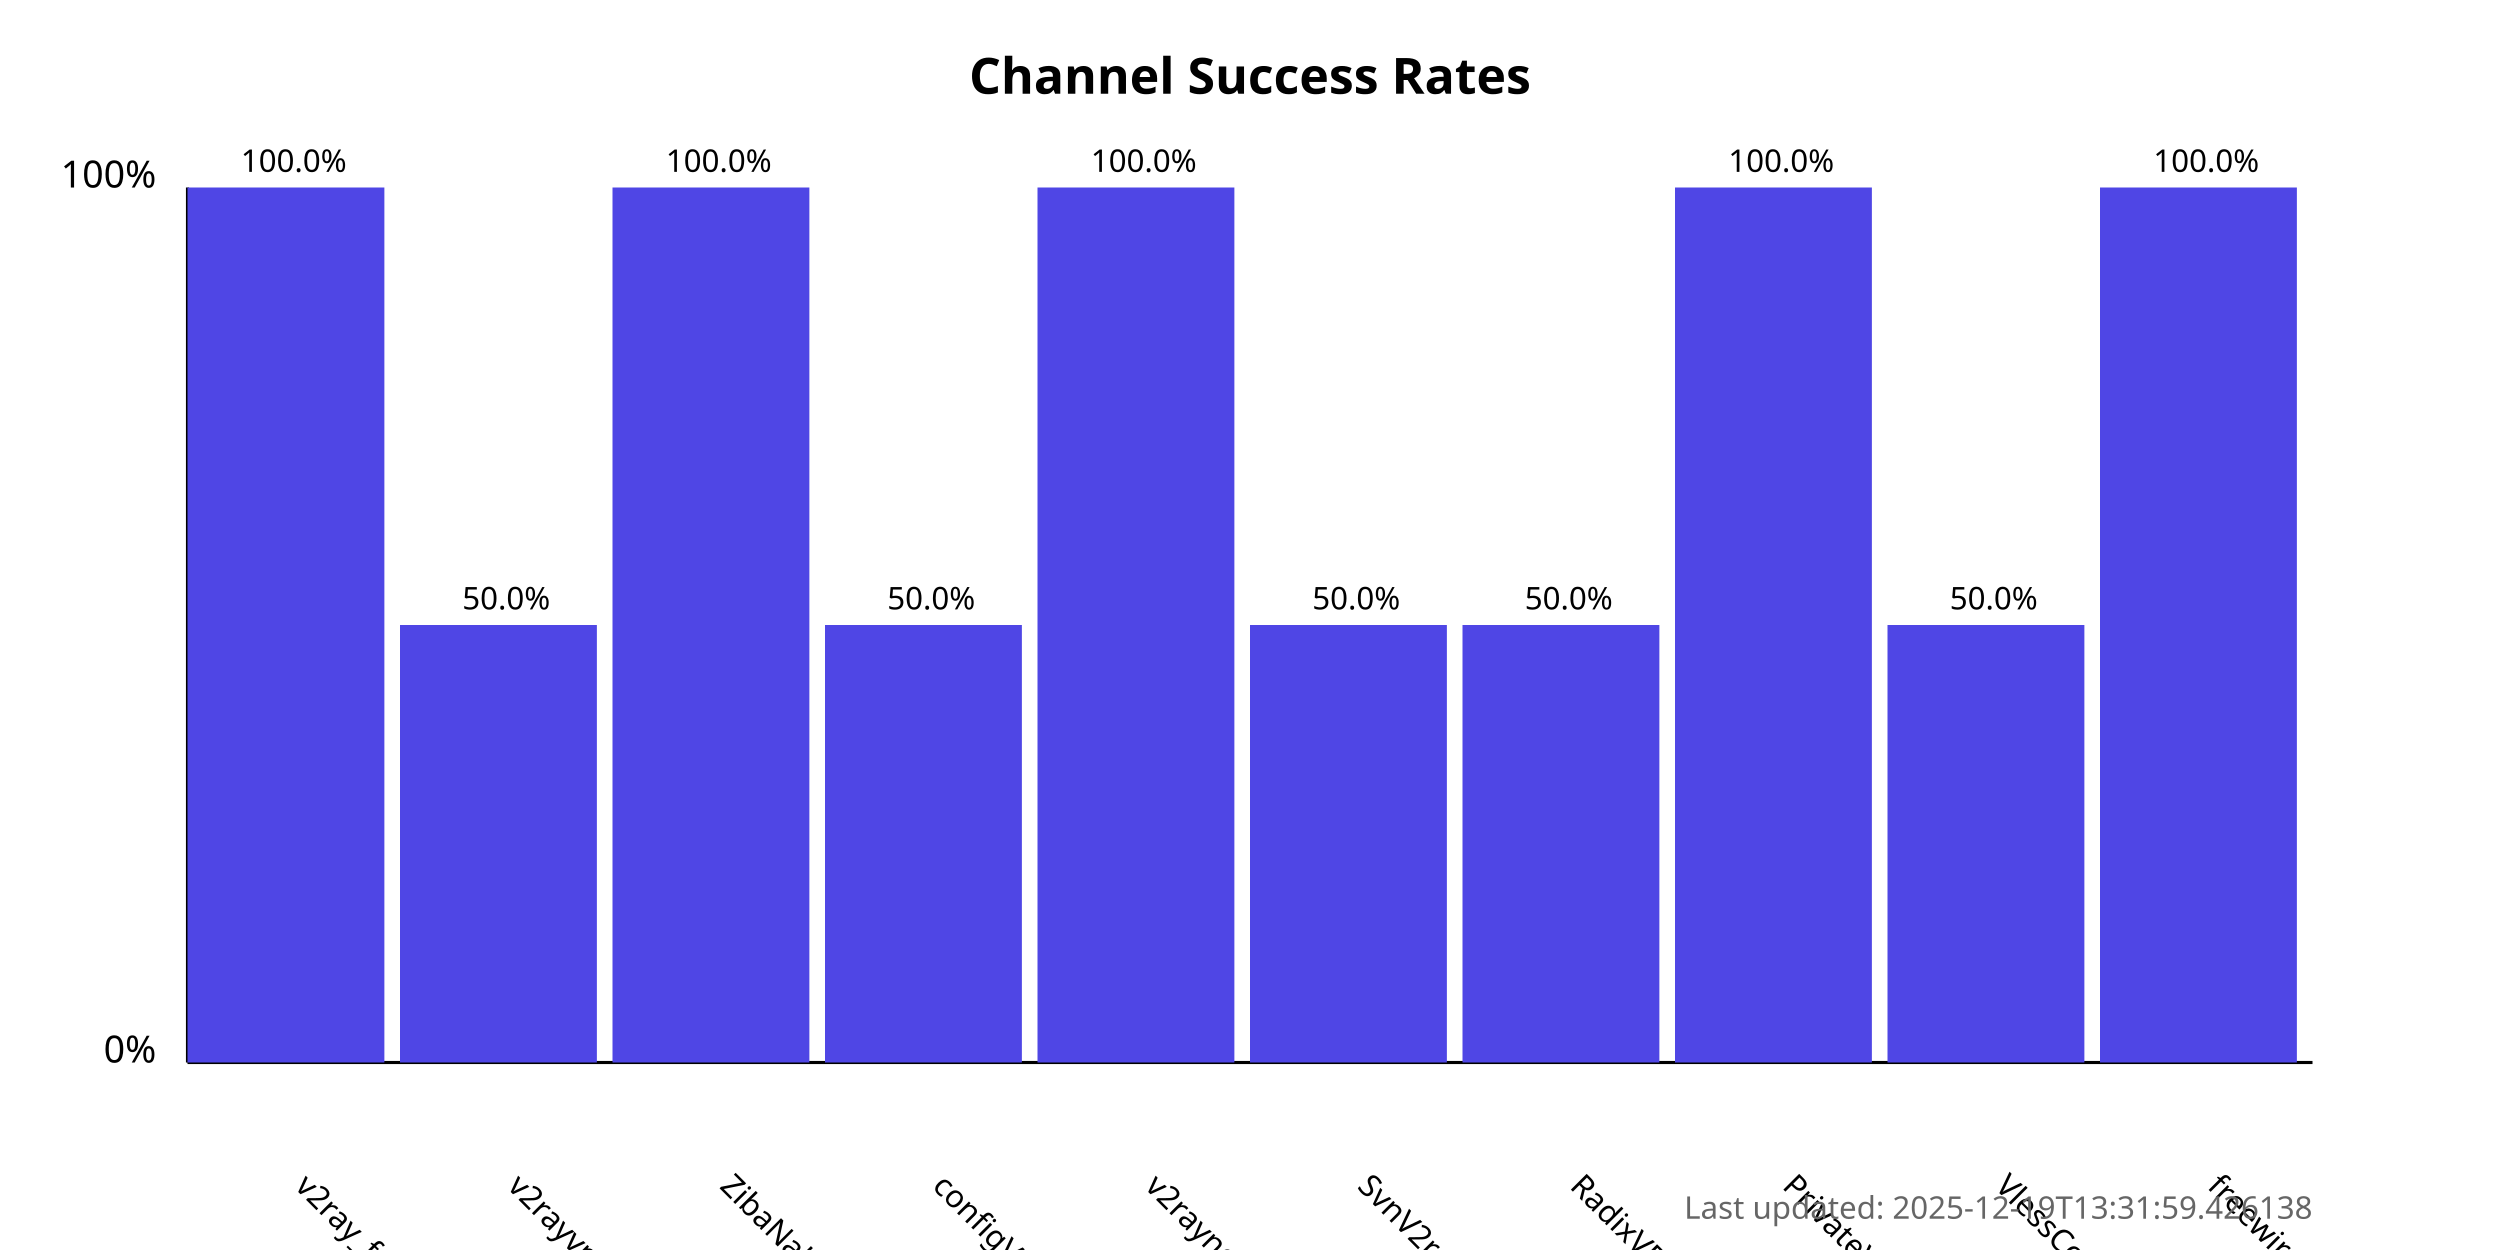
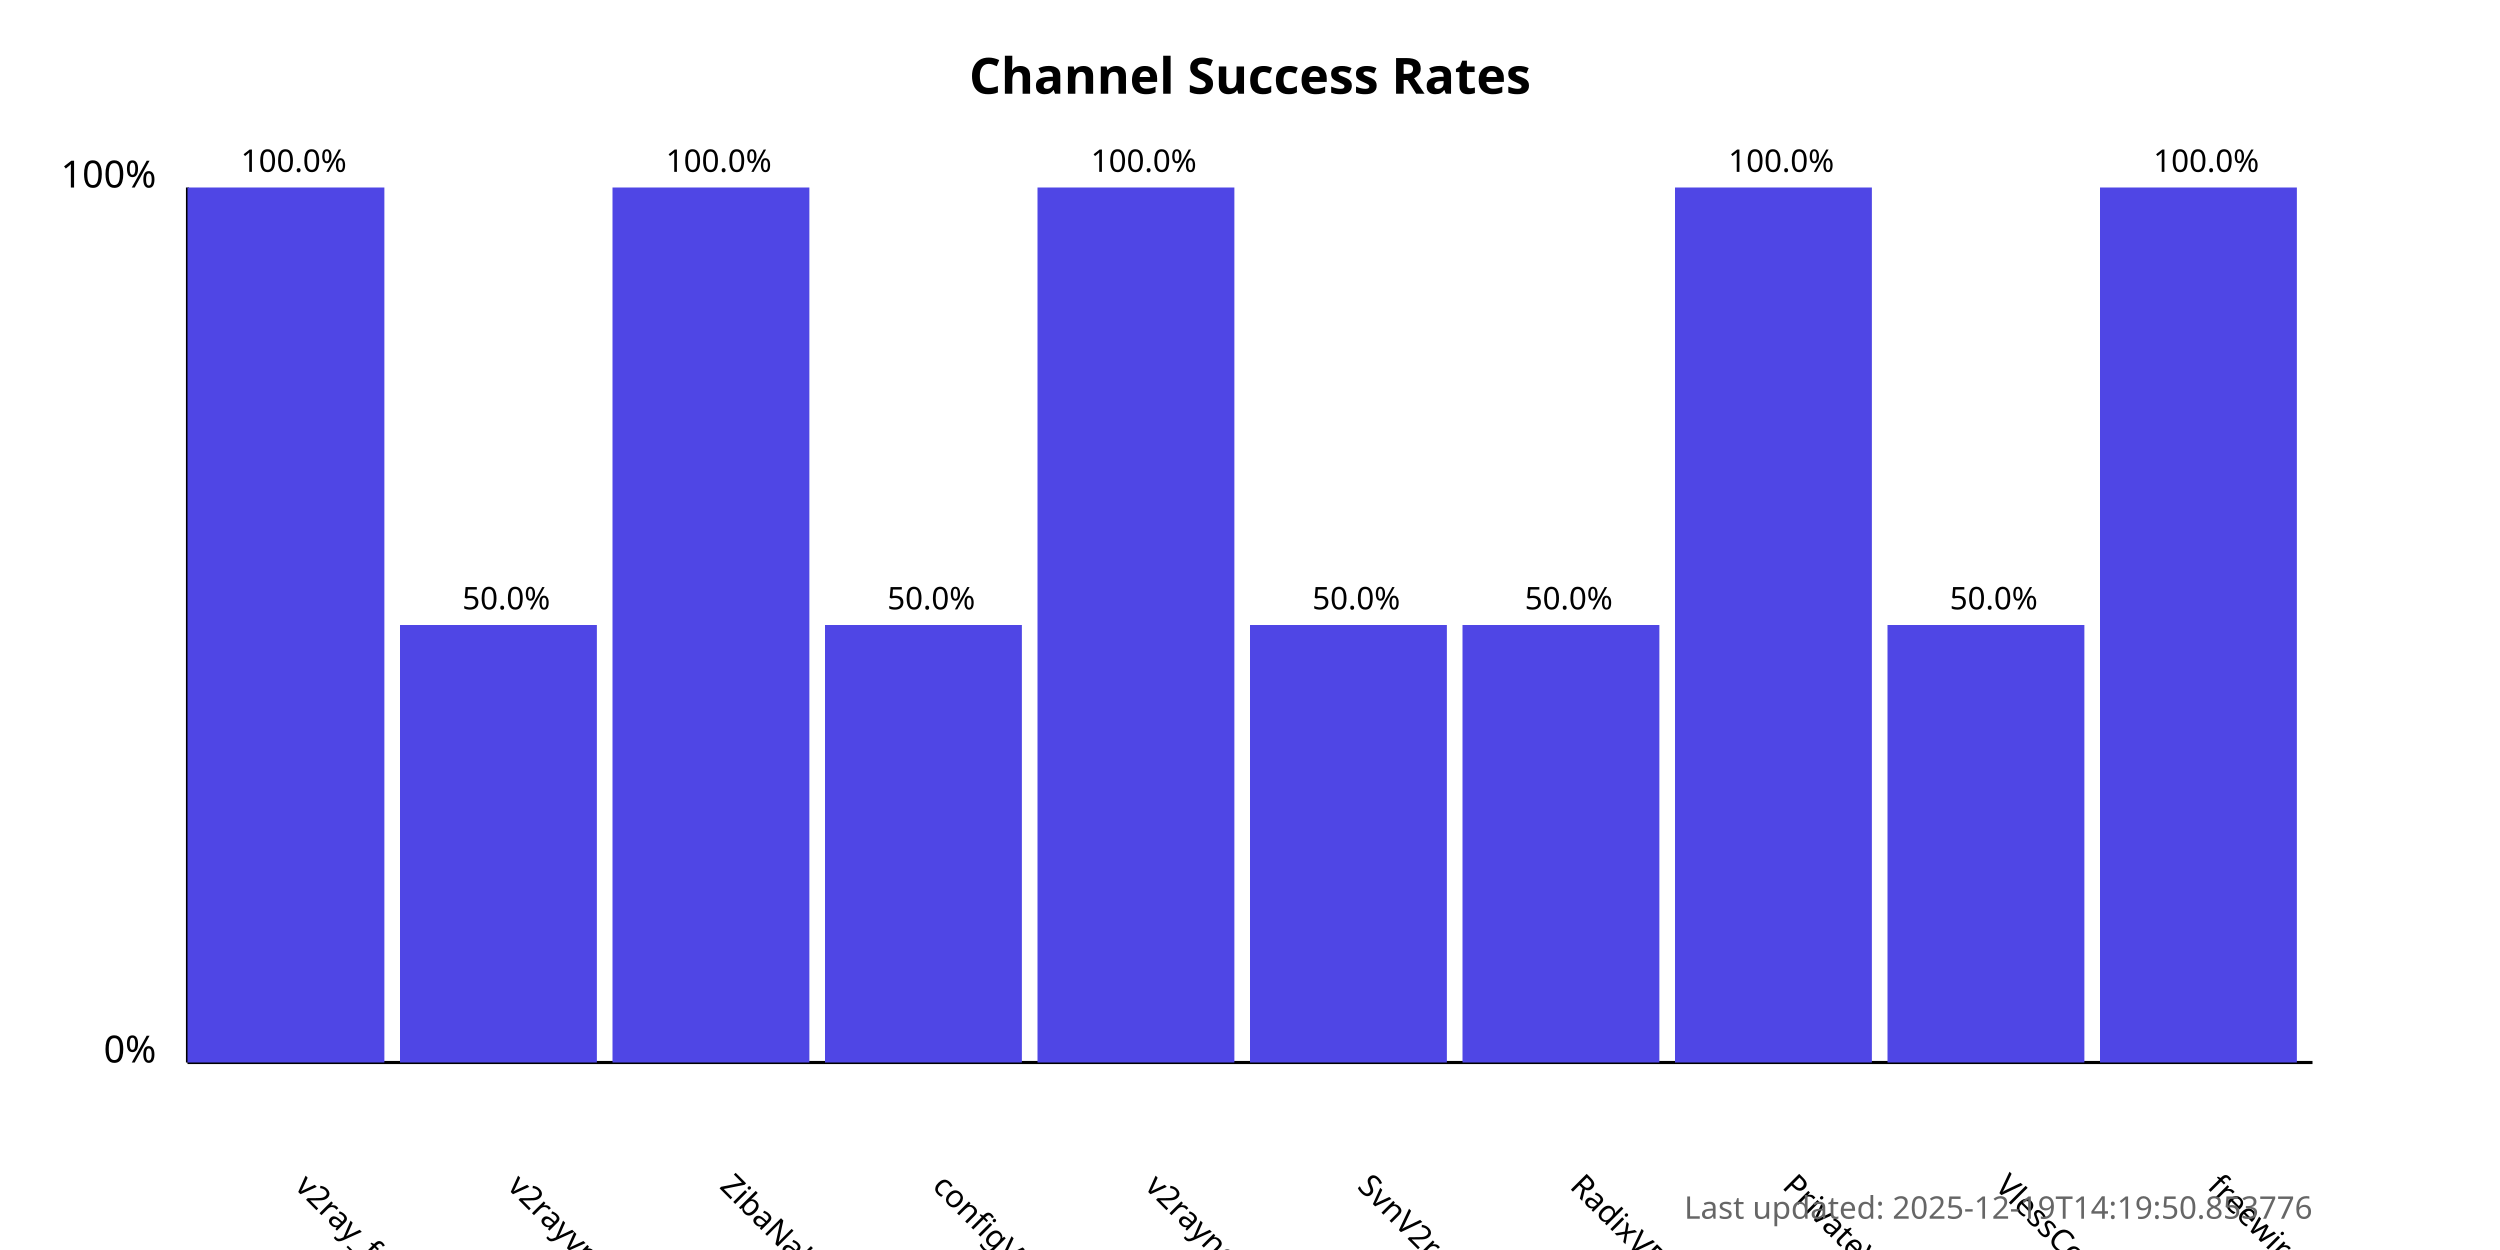
<svg xmlns="http://www.w3.org/2000/svg" width="800" height="400">
  <style>
            .chart-title { font: bold 16px sans-serif; }
            .axis-label { font: 12px sans-serif; }
            .tick-label { font: 10px sans-serif; }
            .bar { fill: #4f46e5; }
            .bar:hover { fill: #6366f1; }
            .timestamp { font: 10px sans-serif; fill: #666; }
        </style>
  <text x="400.0" y="30" text-anchor="middle" class="chart-title">
            Channel Success Rates
        </text>
  <line x1="60" y1="340" x2="60" y2="60" stroke="black" stroke-width="1" />
  <line x1="60" y1="340" x2="740" y2="340" stroke="black" stroke-width="1" />
  <text x="50" y="340" text-anchor="end" class="axis-label">0%</text>
  <text x="50" y="60" text-anchor="end" class="axis-label">100%</text>
  <g>
    <rect x="60" y="60.0" width="63.0" height="280.0" class="bar" />
    <text x="94.0" y="380" transform="rotate(45, 94.0, 380)" text-anchor="start" class="tick-label">
                v2ray_free_conf
            </text>
    <text x="94.0" y="55.0" text-anchor="middle" class="tick-label">
                100.0%
            </text>
  </g>
  <g>
    <rect x="128.0" y="200.0" width="63.0" height="140.0" class="bar" />
    <text x="162.0" y="380" transform="rotate(45, 162.0, 380)" text-anchor="start" class="tick-label">
                v2rayvpno
            </text>
    <text x="162.0" y="195.0" text-anchor="middle" class="tick-label">
                50.0%
            </text>
  </g>
  <g>
    <rect x="196.0" y="60.0" width="63.0" height="280.0" class="bar" />
    <text x="230.0" y="380" transform="rotate(45, 230.0, 380)" text-anchor="start" class="tick-label">
                ZibaNabz
            </text>
    <text x="230.0" y="55.0" text-anchor="middle" class="tick-label">
                100.0%
            </text>
  </g>
  <g>
    <rect x="264.0" y="200.0" width="63.0" height="140.0" class="bar" />
    <text x="298.0" y="380" transform="rotate(45, 298.0, 380)" text-anchor="start" class="tick-label">
                configV2rayForFree
            </text>
    <text x="298.0" y="195.0" text-anchor="middle" class="tick-label">
                50.0%
            </text>
  </g>
  <g>
    <rect x="332.0" y="60.0" width="63.0" height="280.0" class="bar" />
    <text x="366.0" y="380" transform="rotate(45, 366.0, 380)" text-anchor="start" class="tick-label">
                v2rayngvpn
            </text>
    <text x="366.0" y="55.0" text-anchor="middle" class="tick-label">
                100.0%
            </text>
  </g>
  <g>
    <rect x="400.0" y="200.0" width="63.0" height="140.0" class="bar" />
    <text x="434.0" y="380" transform="rotate(45, 434.0, 380)" text-anchor="start" class="tick-label">
                SvnV2ray
            </text>
    <text x="434.0" y="195.0" text-anchor="middle" class="tick-label">
                50.0%
            </text>
  </g>
  <g>
    <rect x="468.0" y="200.0" width="63.0" height="140.0" class="bar" />
    <text x="502.0" y="380" transform="rotate(45, 502.0, 380)" text-anchor="start" class="tick-label">
                RadixVPN
            </text>
    <text x="502.0" y="195.0" text-anchor="middle" class="tick-label">
                50.0%
            </text>
  </g>
  <g>
    <rect x="536.0" y="60.0" width="63.0" height="280.0" class="bar" />
    <text x="570.0" y="380" transform="rotate(45, 570.0, 380)" text-anchor="start" class="tick-label">
                PrivateVPNs
            </text>
    <text x="570.0" y="55.0" text-anchor="middle" class="tick-label">
                100.0%
            </text>
  </g>
  <g>
    <rect x="604.0" y="200.0" width="63.0" height="140.0" class="bar" />
    <text x="638.0" y="380" transform="rotate(45, 638.0, 380)" text-anchor="start" class="tick-label">
                VlessConfig
            </text>
    <text x="638.0" y="195.0" text-anchor="middle" class="tick-label">
                50.0%
            </text>
  </g>
  <g>
    <rect x="672.0" y="60.0" width="63.0" height="280.0" class="bar" />
    <text x="706.0" y="380" transform="rotate(45, 706.0, 380)" text-anchor="start" class="tick-label">
                freewireguard
            </text>
    <text x="706.0" y="55.0" text-anchor="middle" class="tick-label">
                100.0%
            </text>
  </g>
  <text x="740" y="390" text-anchor="end" class="timestamp">
-             Last updated: 2025-12-19T13:31:59.426138
+             Last updated: 2025-12-19T14:19:50.853776
        </text>
</svg>
